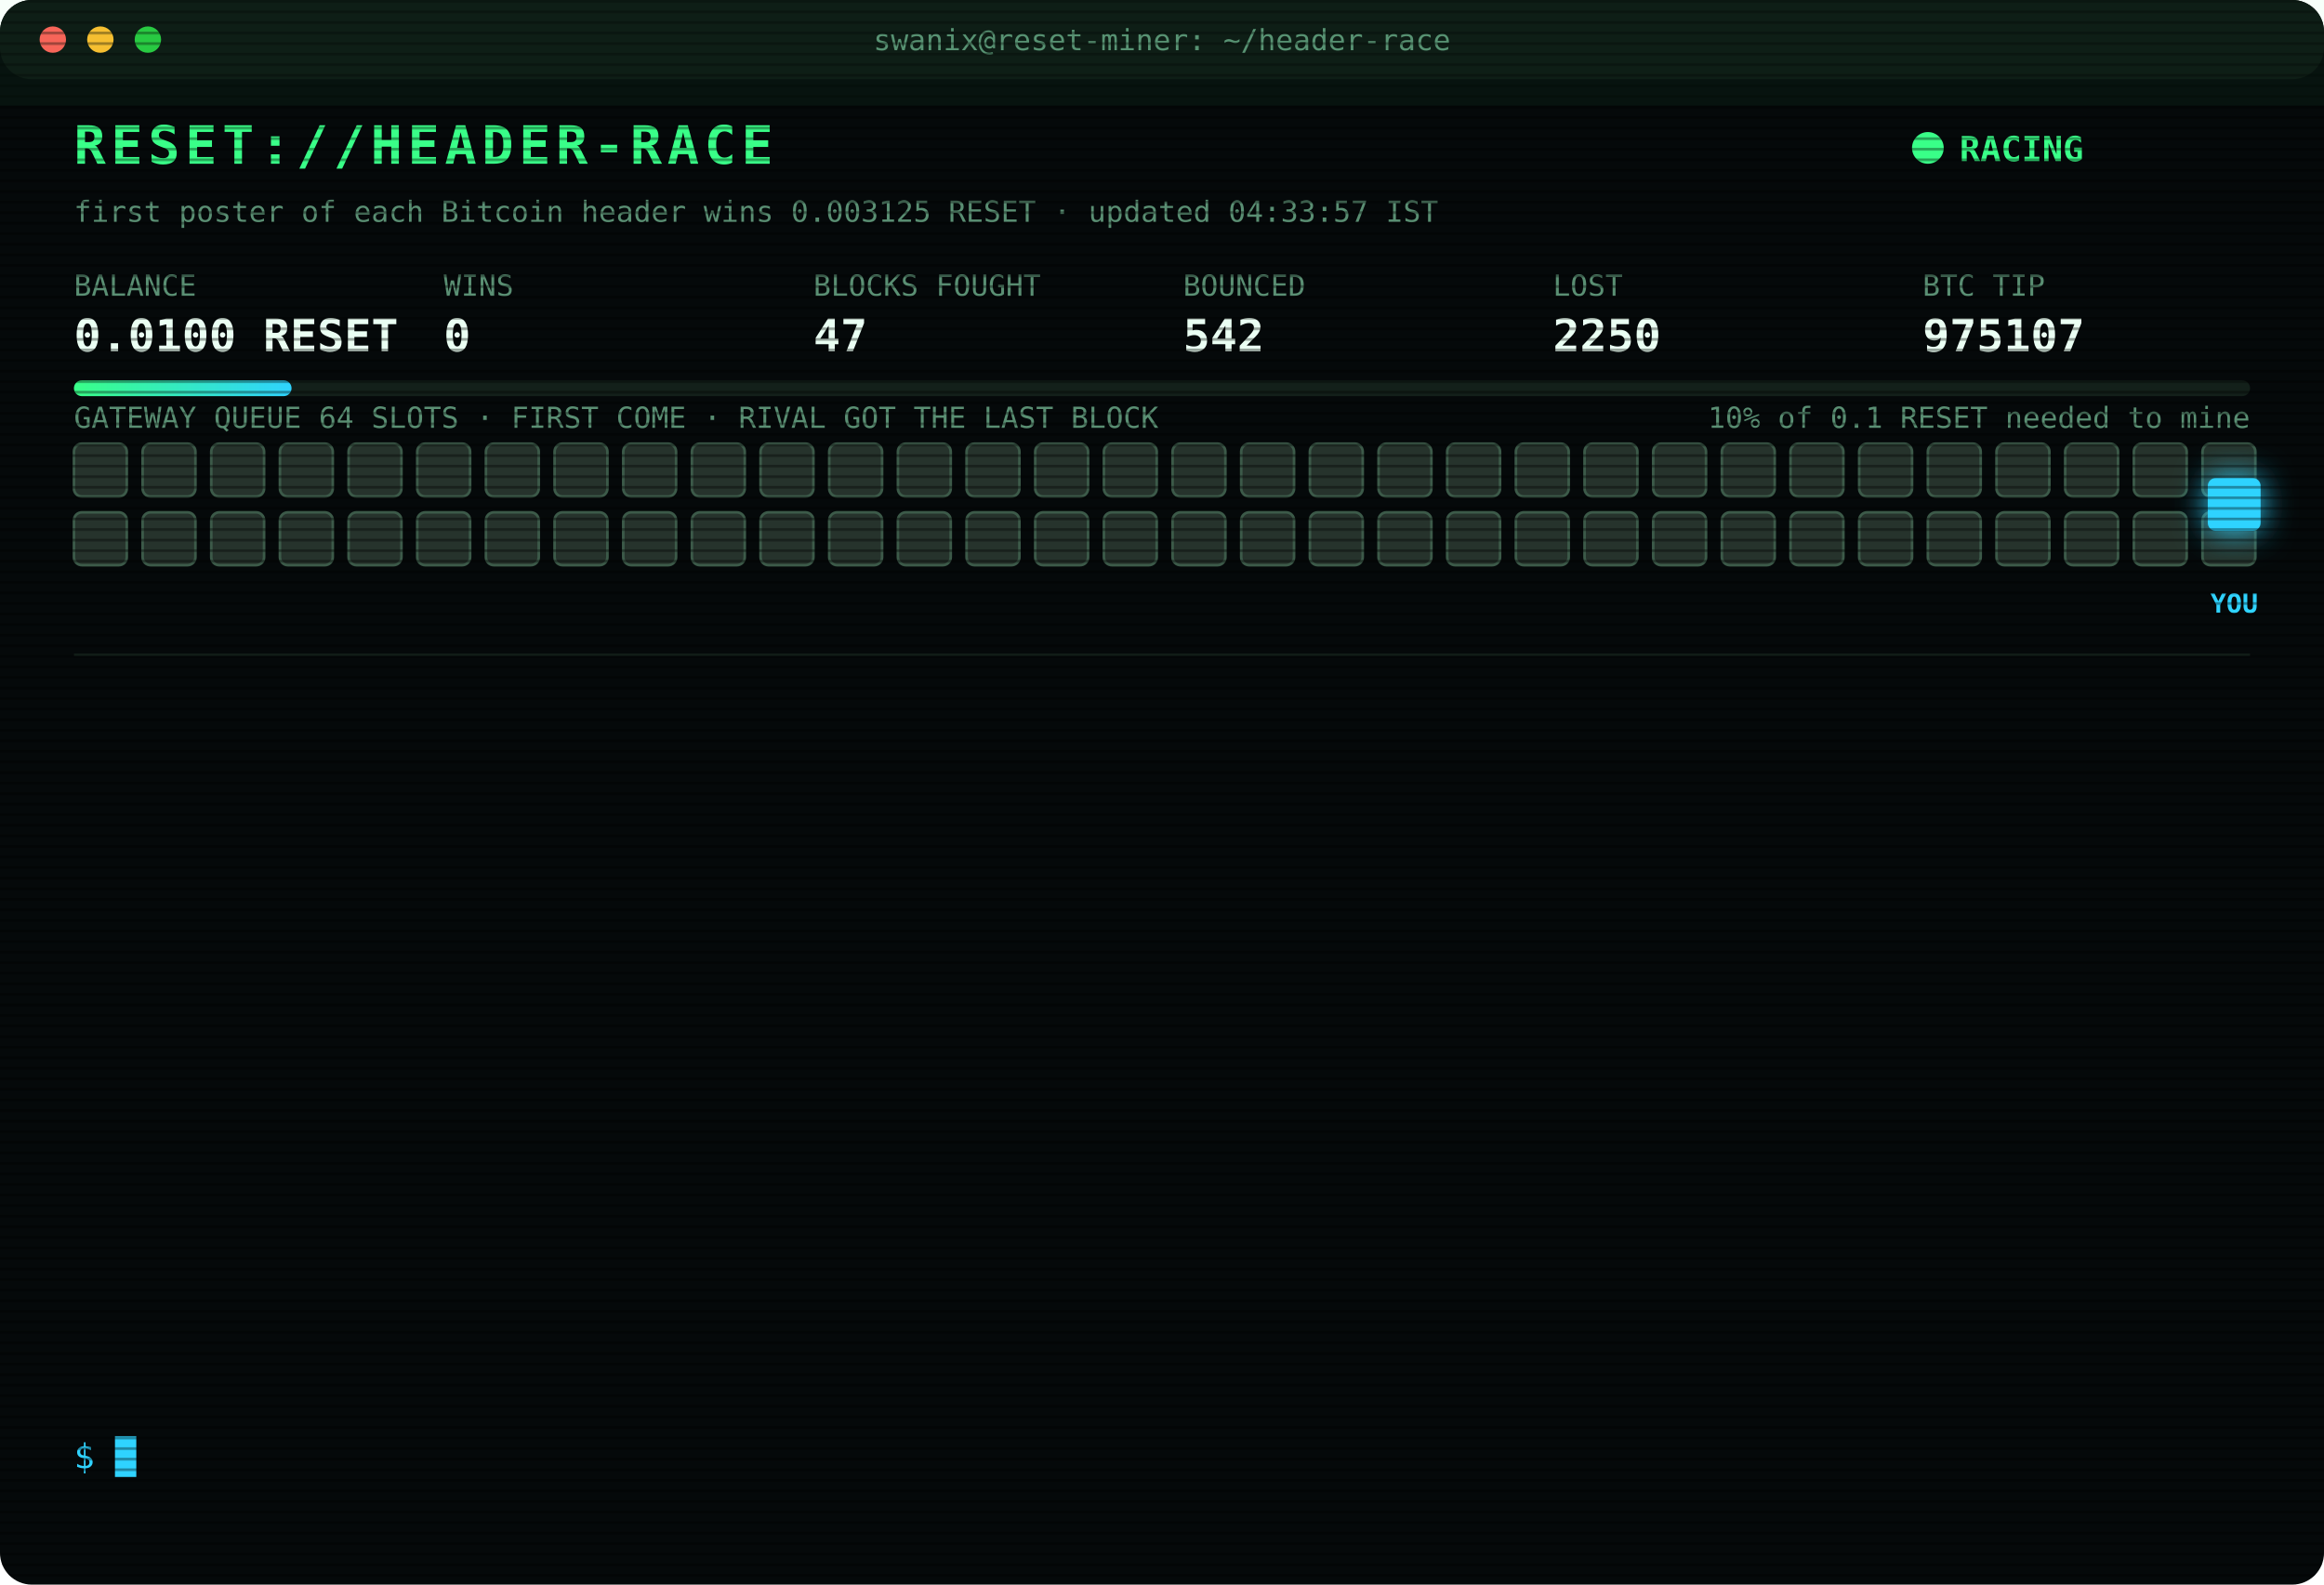
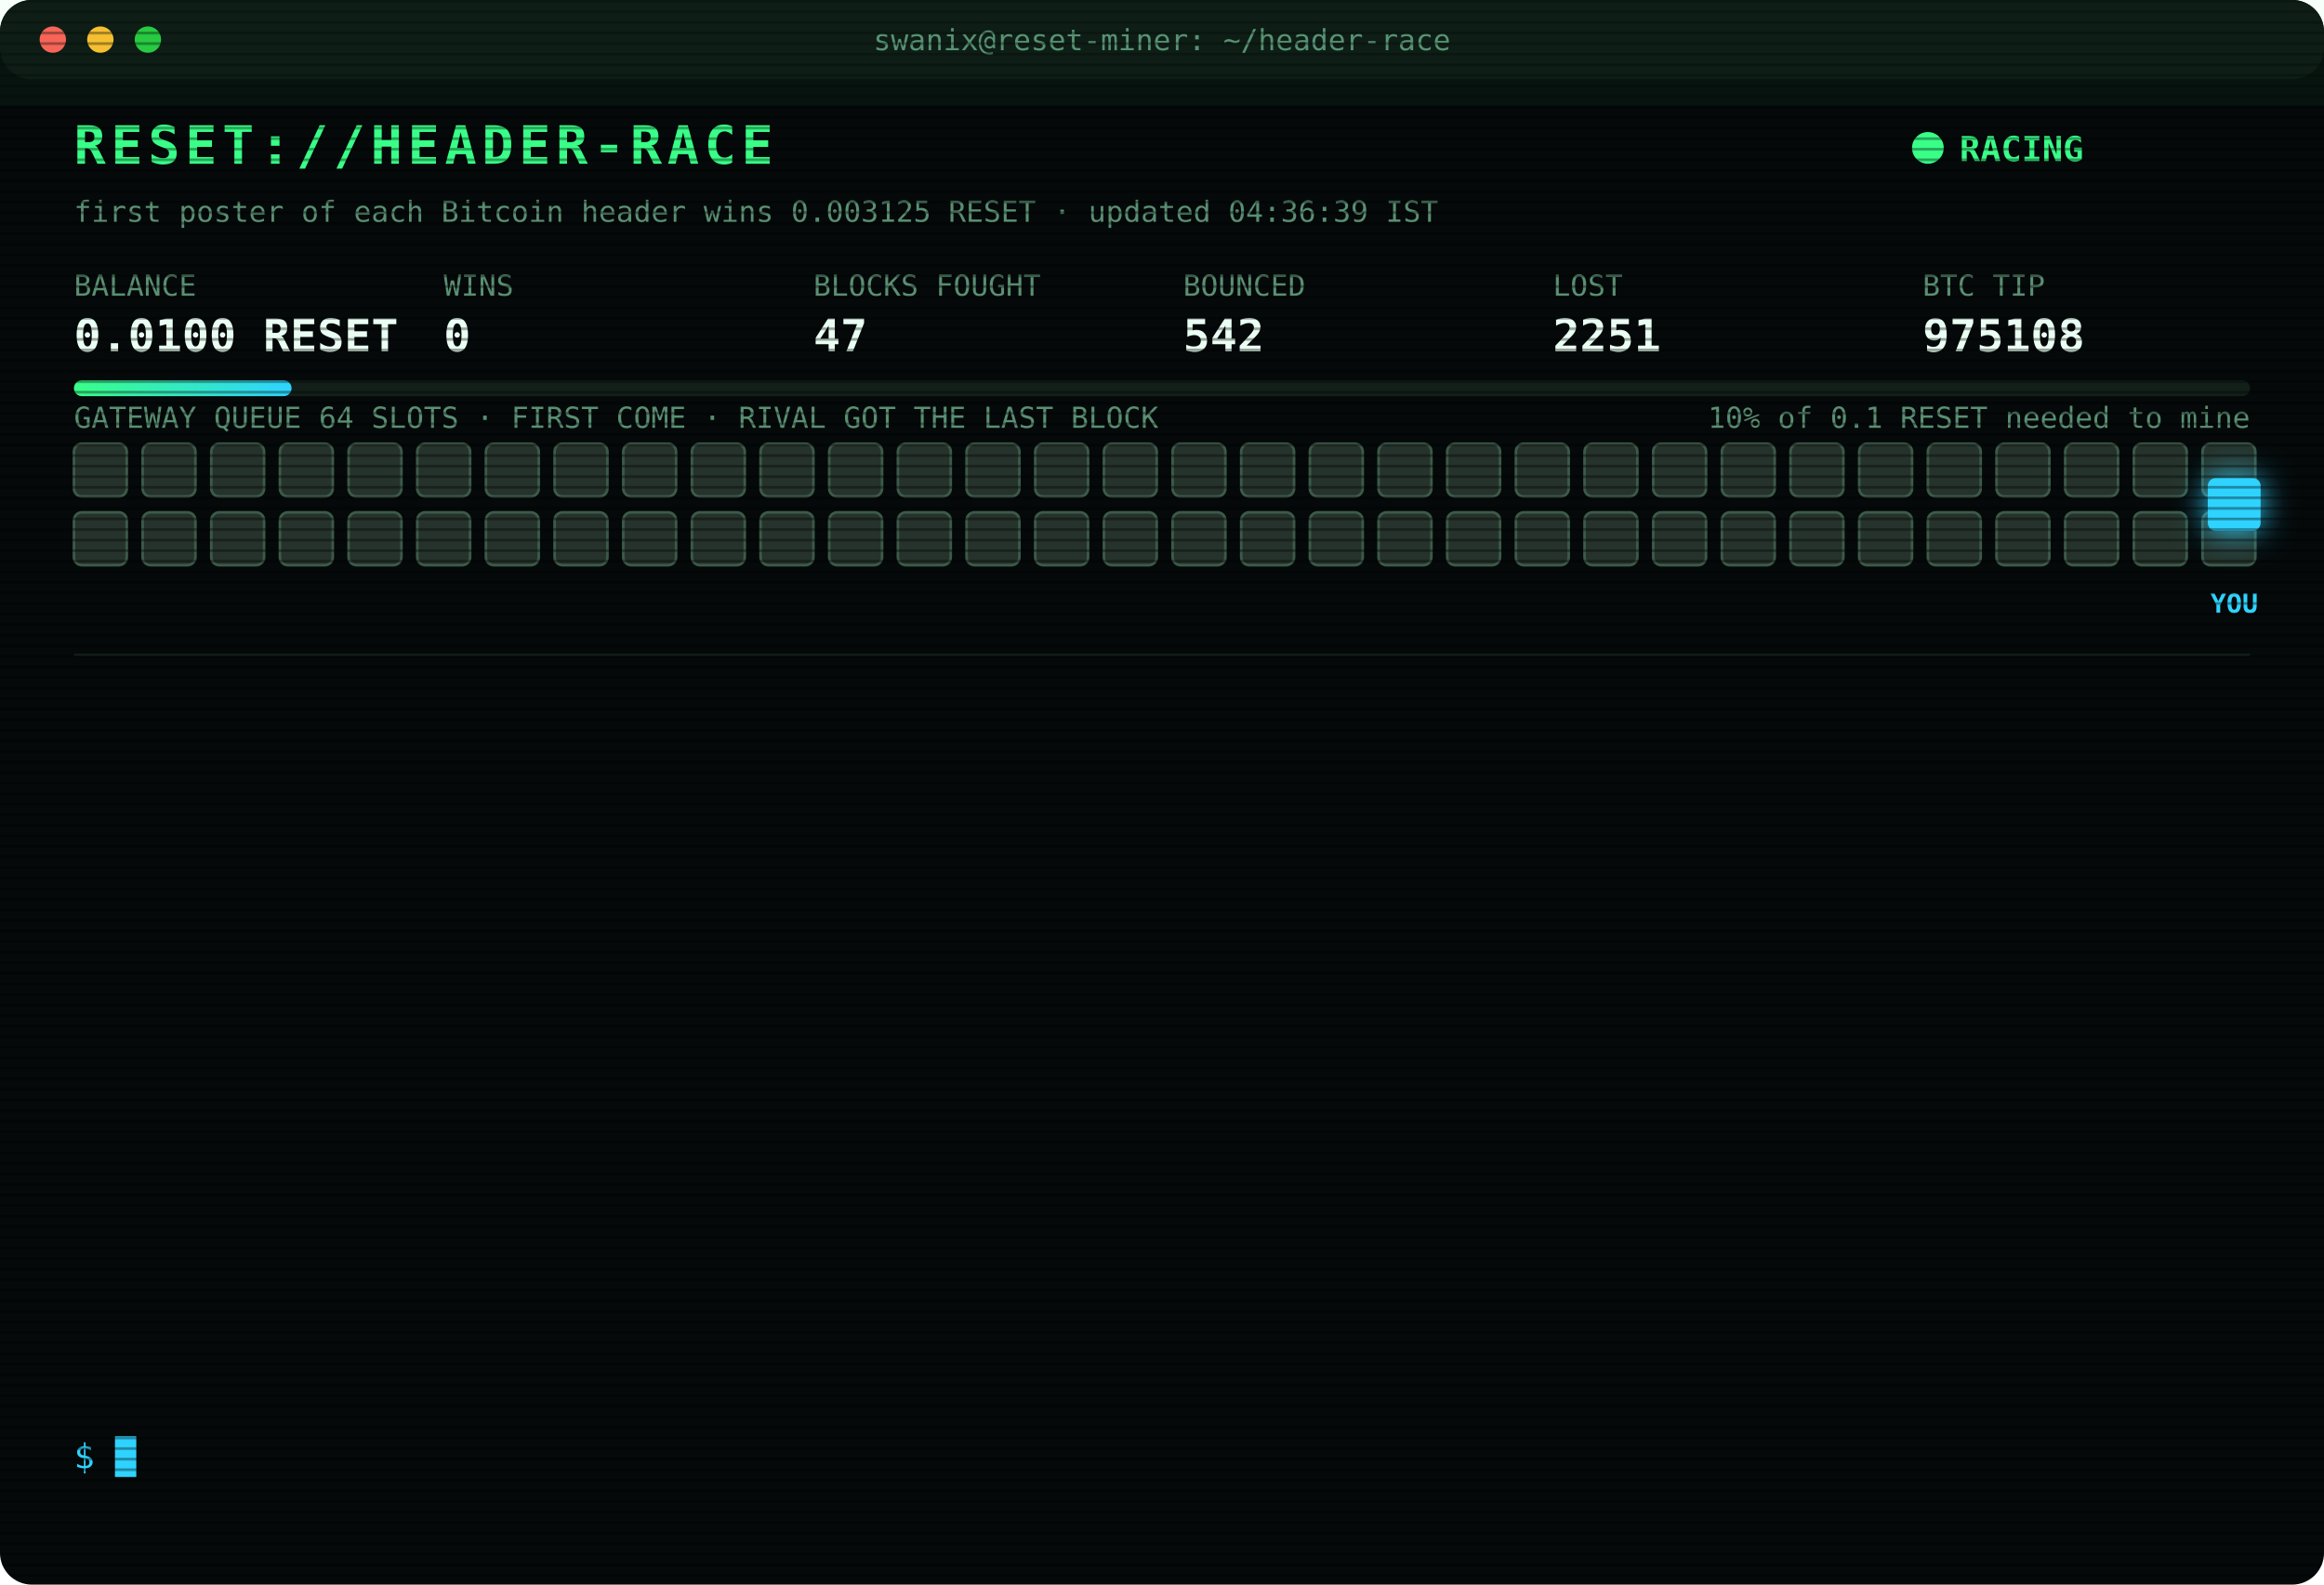
<svg xmlns="http://www.w3.org/2000/svg" width="880" height="600" viewBox="0 0 880 600" font-family="ui-monospace,SFMono-Regular,Menlo,Consolas,monospace">
  <style>
text{font-size:13px;fill:#7CFFB2}
.title{font-size:20px;font-weight:700;fill:#39FF88;letter-spacing:2px;animation:glitch 3s infinite steps(1)}
.sub{fill:#2fd3ff}.k{fill:#5a8f73;font-size:11px}.v{font-size:17px;font-weight:700;fill:#eafff3}
.ts{fill:#3f6b56}.boot{fill:#2fd3ff}.dim{fill:#5a8f73}.bad{fill:#ff4d6d}.warn{fill:#ffd23f}.mag{fill:#ff5cf0}.win{fill:#39FF88;font-weight:700}
.tag{font-size:10px;fill:#2fd3ff;font-weight:700}
.rival{fill:#26332c;stroke:#3c5a49;animation:jam 1.2s infinite alternate}
.idle{fill:#141c18;stroke:#22302a;animation:breathe 4s infinite}
.me{fill:#2fd3ff;filter:drop-shadow(0 0 6px #2fd3ff)}
.hover{animation:nudge 1.1s infinite ease-in-out}.bounce{animation:kick 1.4s infinite}
.ln{opacity:0;animation:in .4s forwards}
.cur{animation:blink 1s infinite steps(1)}
.scan{animation:scan 6s infinite linear}
.led{animation:blink 1.4s infinite}
@keyframes in{from{opacity:0;transform:translateX(-6px)}to{opacity:1;transform:none}}
@keyframes blink{50%{opacity:0}}
@keyframes jam{to{fill:#33463b}}
@keyframes breathe{50%{opacity:.4}}
@keyframes nudge{50%{transform:translateX(-10px)}}
@keyframes kick{0%,100%{transform:none}30%{transform:translateX(-14px)}55%{transform:translateX(10px) translateY(-6px)}}
@keyframes glitch{0%,92%{transform:none}93%{transform:translateX(2px);fill:#ff4d6d}95%{transform:translateX(-2px);fill:#2fd3ff}97%{transform:none}}
@keyframes scan{from{transform:translateY(-40px)}to{transform:translateY(600px)}}
</style>
  <defs>
    <pattern id="sl" width="4" height="4" patternUnits="userSpaceOnUse">
      <rect width="4" height="1" fill="#000" opacity=".35" />
    </pattern>
    <linearGradient id="bar">
      <stop offset="0" stop-color="#39FF88" />
      <stop offset="1" stop-color="#2fd3ff" />
    </linearGradient>
  </defs>
  <rect width="880" height="600" rx="12" fill="#05090a" />
  <rect width="880" height="30" rx="12" fill="#0d1512" />
  <circle cx="20" cy="15" r="5" fill="#ff5f57" />
  <circle cx="38" cy="15" r="5" fill="#febc2e" />
  <circle cx="56" cy="15" r="5" fill="#28c840" />
  <text x="440" y="19" text-anchor="middle" class="k">swanix@reset-miner: ~/header-race</text>
  <text x="28" y="62" class="title">RESET://HEADER-RACE</text>
  <circle class="led" cx="730" cy="56" r="6" fill="#39FF88" />
  <text x="742" y="61" class="win">RACING</text>
-   <text x="28" y="84" class="k">first poster of each Bitcoin header wins 0.003125 RESET · updated 04:33:57 IST</text>
+   <text x="28" y="84" class="k">first poster of each Bitcoin header wins 0.003125 RESET · updated 04:36:39 IST</text>
  <text x="28" y="112" class="k">BALANCE</text>
  <text x="28" y="133" class="v">0.0100 RESET</text>
  <text x="168" y="112" class="k">WINS</text>
  <text x="168" y="133" class="v">0</text>
  <text x="308" y="112" class="k">BLOCKS FOUGHT</text>
  <text x="308" y="133" class="v">47</text>
  <text x="448" y="112" class="k">BOUNCED</text>
  <text x="448" y="133" class="v">542</text>
  <text x="588" y="112" class="k">LOST</text>
-   <text x="588" y="133" class="v">2250</text>
+   <text x="588" y="133" class="v">2251</text>
  <text x="728" y="112" class="k">BTC TIP</text>
-   <text x="728" y="133" class="v">975107</text>
+   <text x="728" y="133" class="v">975108</text>
  <rect x="28" y="144" width="824" height="6" rx="3" fill="#13201a" />
  <rect x="28" y="144" width="82.4" height="6" rx="3" fill="url(#bar)" />
  <text x="852" y="162" text-anchor="end" class="k">10% of 0.1 RESET needed to mine</text>
  <text x="28" y="162" class="k">GATEWAY QUEUE 64 SLOTS · FIRST COME · RIVAL GOT THE LAST BLOCK</text>
  <rect class="rival" x="28" y="168" width="20" height="20" rx="3" style="animation-delay:0.00s" />
  <rect class="rival" x="54" y="168" width="20" height="20" rx="3" style="animation-delay:0.05s" />
  <rect class="rival" x="80" y="168" width="20" height="20" rx="3" style="animation-delay:0.10s" />
  <rect class="rival" x="106" y="168" width="20" height="20" rx="3" style="animation-delay:0.15s" />
  <rect class="rival" x="132" y="168" width="20" height="20" rx="3" style="animation-delay:0.20s" />
  <rect class="rival" x="158" y="168" width="20" height="20" rx="3" style="animation-delay:0.25s" />
  <rect class="rival" x="184" y="168" width="20" height="20" rx="3" style="animation-delay:0.30s" />
  <rect class="rival" x="210" y="168" width="20" height="20" rx="3" style="animation-delay:0.35s" />
  <rect class="rival" x="236" y="168" width="20" height="20" rx="3" style="animation-delay:0.40s" />
  <rect class="rival" x="262" y="168" width="20" height="20" rx="3" style="animation-delay:0.45s" />
  <rect class="rival" x="288" y="168" width="20" height="20" rx="3" style="animation-delay:0.50s" />
  <rect class="rival" x="314" y="168" width="20" height="20" rx="3" style="animation-delay:0.55s" />
  <rect class="rival" x="340" y="168" width="20" height="20" rx="3" style="animation-delay:0.60s" />
  <rect class="rival" x="366" y="168" width="20" height="20" rx="3" style="animation-delay:0.65s" />
  <rect class="rival" x="392" y="168" width="20" height="20" rx="3" style="animation-delay:0.70s" />
  <rect class="rival" x="418" y="168" width="20" height="20" rx="3" style="animation-delay:0.75s" />
  <rect class="rival" x="444" y="168" width="20" height="20" rx="3" style="animation-delay:0.80s" />
  <rect class="rival" x="470" y="168" width="20" height="20" rx="3" style="animation-delay:0.85s" />
  <rect class="rival" x="496" y="168" width="20" height="20" rx="3" style="animation-delay:0.90s" />
  <rect class="rival" x="522" y="168" width="20" height="20" rx="3" style="animation-delay:0.95s" />
  <rect class="rival" x="548" y="168" width="20" height="20" rx="3" style="animation-delay:1.00s" />
  <rect class="rival" x="574" y="168" width="20" height="20" rx="3" style="animation-delay:1.05s" />
  <rect class="rival" x="600" y="168" width="20" height="20" rx="3" style="animation-delay:1.10s" />
  <rect class="rival" x="626" y="168" width="20" height="20" rx="3" style="animation-delay:1.15s" />
  <rect class="rival" x="652" y="168" width="20" height="20" rx="3" style="animation-delay:1.20s" />
  <rect class="rival" x="678" y="168" width="20" height="20" rx="3" style="animation-delay:1.25s" />
  <rect class="rival" x="704" y="168" width="20" height="20" rx="3" style="animation-delay:1.30s" />
  <rect class="rival" x="730" y="168" width="20" height="20" rx="3" style="animation-delay:1.35s" />
  <rect class="rival" x="756" y="168" width="20" height="20" rx="3" style="animation-delay:1.40s" />
  <rect class="rival" x="782" y="168" width="20" height="20" rx="3" style="animation-delay:1.45s" />
  <rect class="rival" x="808" y="168" width="20" height="20" rx="3" style="animation-delay:1.50s" />
  <rect class="rival" x="834" y="168" width="20" height="20" rx="3" style="animation-delay:1.55s" />
  <rect class="rival" x="28" y="194" width="20" height="20" rx="3" style="animation-delay:1.60s" />
  <rect class="rival" x="54" y="194" width="20" height="20" rx="3" style="animation-delay:1.65s" />
  <rect class="rival" x="80" y="194" width="20" height="20" rx="3" style="animation-delay:1.70s" />
  <rect class="rival" x="106" y="194" width="20" height="20" rx="3" style="animation-delay:1.75s" />
  <rect class="rival" x="132" y="194" width="20" height="20" rx="3" style="animation-delay:1.80s" />
  <rect class="rival" x="158" y="194" width="20" height="20" rx="3" style="animation-delay:1.85s" />
  <rect class="rival" x="184" y="194" width="20" height="20" rx="3" style="animation-delay:1.90s" />
  <rect class="rival" x="210" y="194" width="20" height="20" rx="3" style="animation-delay:1.95s" />
  <rect class="rival" x="236" y="194" width="20" height="20" rx="3" style="animation-delay:2.00s" />
  <rect class="rival" x="262" y="194" width="20" height="20" rx="3" style="animation-delay:2.05s" />
  <rect class="rival" x="288" y="194" width="20" height="20" rx="3" style="animation-delay:2.10s" />
  <rect class="rival" x="314" y="194" width="20" height="20" rx="3" style="animation-delay:2.15s" />
  <rect class="rival" x="340" y="194" width="20" height="20" rx="3" style="animation-delay:2.20s" />
  <rect class="rival" x="366" y="194" width="20" height="20" rx="3" style="animation-delay:2.25s" />
  <rect class="rival" x="392" y="194" width="20" height="20" rx="3" style="animation-delay:2.30s" />
  <rect class="rival" x="418" y="194" width="20" height="20" rx="3" style="animation-delay:2.35s" />
  <rect class="rival" x="444" y="194" width="20" height="20" rx="3" style="animation-delay:2.40s" />
  <rect class="rival" x="470" y="194" width="20" height="20" rx="3" style="animation-delay:2.45s" />
  <rect class="rival" x="496" y="194" width="20" height="20" rx="3" style="animation-delay:2.50s" />
  <rect class="rival" x="522" y="194" width="20" height="20" rx="3" style="animation-delay:2.55s" />
  <rect class="rival" x="548" y="194" width="20" height="20" rx="3" style="animation-delay:2.60s" />
  <rect class="rival" x="574" y="194" width="20" height="20" rx="3" style="animation-delay:2.65s" />
  <rect class="rival" x="600" y="194" width="20" height="20" rx="3" style="animation-delay:2.70s" />
  <rect class="rival" x="626" y="194" width="20" height="20" rx="3" style="animation-delay:2.75s" />
  <rect class="rival" x="652" y="194" width="20" height="20" rx="3" style="animation-delay:2.80s" />
  <rect class="rival" x="678" y="194" width="20" height="20" rx="3" style="animation-delay:2.85s" />
  <rect class="rival" x="704" y="194" width="20" height="20" rx="3" style="animation-delay:2.90s" />
  <rect class="rival" x="730" y="194" width="20" height="20" rx="3" style="animation-delay:2.95s" />
  <rect class="rival" x="756" y="194" width="20" height="20" rx="3" style="animation-delay:3.00s" />
  <rect class="rival" x="782" y="194" width="20" height="20" rx="3" style="animation-delay:3.05s" />
  <rect class="rival" x="808" y="194" width="20" height="20" rx="3" style="animation-delay:3.10s" />
  <rect class="rival" x="834" y="194" width="20" height="20" rx="3" style="animation-delay:3.15s" />
  <g class="hover">
    <rect class="me" x="836" y="181" width="20" height="20" rx="3" />
    <text class="tag" x="846" y="232" text-anchor="middle">YOU</text>
  </g>
  <line x1="28" x2="852" y1="248" y2="248" stroke="#13201a" />
  <g class="ln" style="animation-delay:0.40s">
-     <text x="28" y="270" class="ts">02:10:04</text>
-     <text x="104" y="270" class="bad">[LOST] #975095 taken by a rival miner</text>
+     <text x="28" y="270" class="ts">02:16:25</text>
+     <text x="104" y="270" class="bad">[LOST] #975096 taken by a rival miner</text>
  </g>
  <g class="ln" style="animation-delay:0.65s">
-     <text x="28" y="292" class="ts">02:16:25</text>
-     <text x="104" y="292" class="bad">[LOST] #975096 taken by a rival miner</text>
+     <text x="28" y="292" class="ts">02:19:25</text>
+     <text x="104" y="292" class="bad">[LOST] #975097 taken by a rival miner</text>
  </g>
  <g class="ln" style="animation-delay:0.90s">
-     <text x="28" y="314" class="ts">02:19:25</text>
-     <text x="104" y="314" class="bad">[LOST] #975097 taken by a rival miner</text>
+     <text x="28" y="314" class="ts">02:27:34</text>
+     <text x="104" y="314" class="bad">[LOST] #975098 taken by a rival miner</text>
  </g>
  <g class="ln" style="animation-delay:1.15s">
-     <text x="28" y="336" class="ts">02:27:34</text>
-     <text x="104" y="336" class="bad">[LOST] #975098 taken by a rival miner</text>
+     <text x="28" y="336" class="ts">02:38:48</text>
+     <text x="104" y="336" class="bad">[LOST] #975099 taken by a rival miner</text>
  </g>
  <g class="ln" style="animation-delay:1.40s">
-     <text x="28" y="358" class="ts">02:38:48</text>
-     <text x="104" y="358" class="bad">[LOST] #975099 taken by a rival miner</text>
+     <text x="28" y="358" class="ts">02:57:32</text>
+     <text x="104" y="358" class="bad">[LOST] #975100 taken by a rival miner</text>
  </g>
  <g class="ln" style="animation-delay:1.65s">
-     <text x="28" y="380" class="ts">02:57:32</text>
-     <text x="104" y="380" class="bad">[LOST] #975100 taken by a rival miner</text>
+     <text x="28" y="380" class="ts">03:11:39</text>
+     <text x="104" y="380" class="bad">[LOST] #975101 taken by a rival miner</text>
  </g>
  <g class="ln" style="animation-delay:1.90s">
-     <text x="28" y="402" class="ts">03:11:39</text>
-     <text x="104" y="402" class="bad">[LOST] #975101 taken by a rival miner</text>
+     <text x="28" y="402" class="ts">03:27:25</text>
+     <text x="104" y="402" class="bad">[LOST] #975102 taken by a rival miner</text>
  </g>
  <g class="ln" style="animation-delay:2.15s">
-     <text x="28" y="424" class="ts">03:27:25</text>
-     <text x="104" y="424" class="bad">[LOST] #975102 taken by a rival miner</text>
+     <text x="28" y="424" class="ts">03:28:58</text>
+     <text x="104" y="424" class="bad">[LOST] #975103 taken by a rival miner</text>
  </g>
  <g class="ln" style="animation-delay:2.40s">
-     <text x="28" y="446" class="ts">03:28:58</text>
-     <text x="104" y="446" class="bad">[LOST] #975103 taken by a rival miner</text>
+     <text x="28" y="446" class="ts">03:30:24</text>
+     <text x="104" y="446" class="bad">[LOST] #975104 taken by a rival miner</text>
  </g>
  <g class="ln" style="animation-delay:2.65s">
-     <text x="28" y="468" class="ts">03:30:24</text>
-     <text x="104" y="468" class="bad">[LOST] #975104 taken by a rival miner</text>
+     <text x="28" y="468" class="ts">03:40:00</text>
+     <text x="104" y="468" class="bad">[LOST] #975105 taken by a rival miner</text>
  </g>
  <g class="ln" style="animation-delay:2.90s">
-     <text x="28" y="490" class="ts">03:40:00</text>
-     <text x="104" y="490" class="bad">[LOST] #975105 taken by a rival miner</text>
+     <text x="28" y="490" class="ts">04:27:50</text>
+     <text x="104" y="490" class="bad">[LOST] #975106 taken by a rival miner</text>
  </g>
  <g class="ln" style="animation-delay:3.15s">
-     <text x="28" y="512" class="ts">04:27:50</text>
-     <text x="104" y="512" class="bad">[LOST] #975106 taken by a rival miner</text>
+     <text x="28" y="512" class="ts">04:33:57</text>
+     <text x="104" y="512" class="bad">[LOST] #975107 taken by a rival miner</text>
  </g>
  <g class="ln" style="animation-delay:3.40s">
-     <text x="28" y="534" class="ts">04:33:57</text>
-     <text x="104" y="534" class="bad">[LOST] #975107 taken by a rival miner</text>
+     <text x="28" y="534" class="ts">04:36:39</text>
+     <text x="104" y="534" class="bad">[LOST] #975108 taken by a rival miner</text>
  </g>
  <text x="28" y="556" class="sub">$ <tspan class="cur">█</tspan>
  </text>
  <rect width="880" height="600" rx="12" fill="url(#sl)" pointer-events="none" />
  <rect class="scan" width="880" height="40" fill="#39FF88" opacity=".04" />
</svg>
